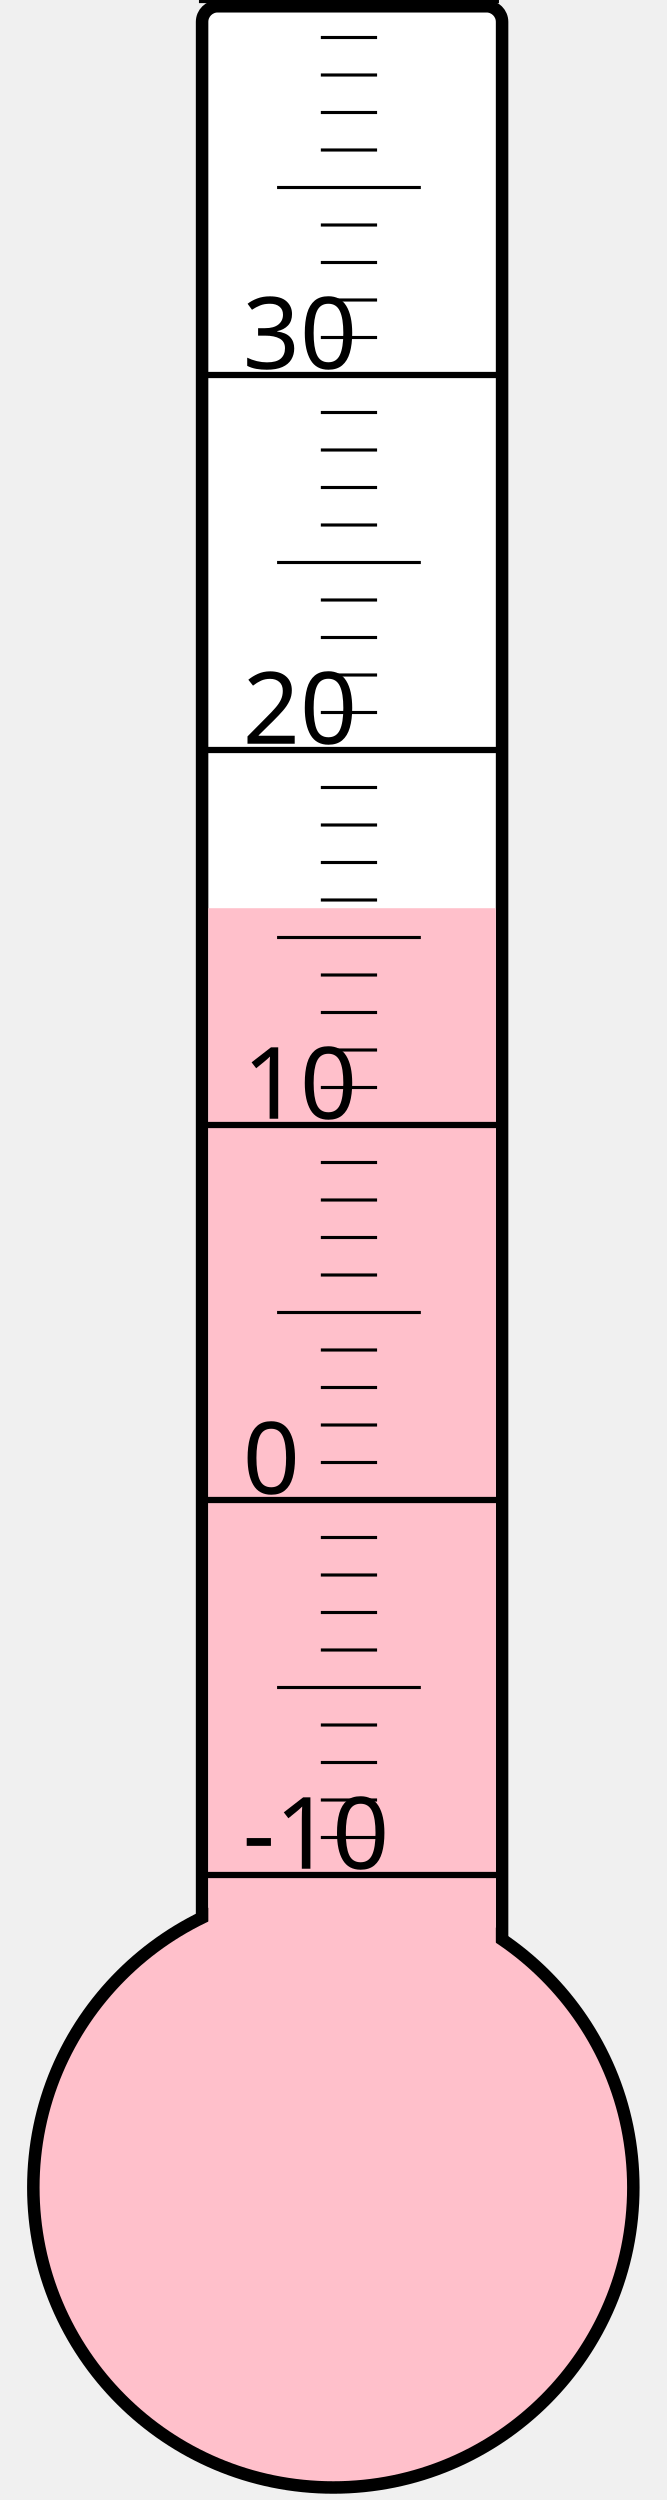
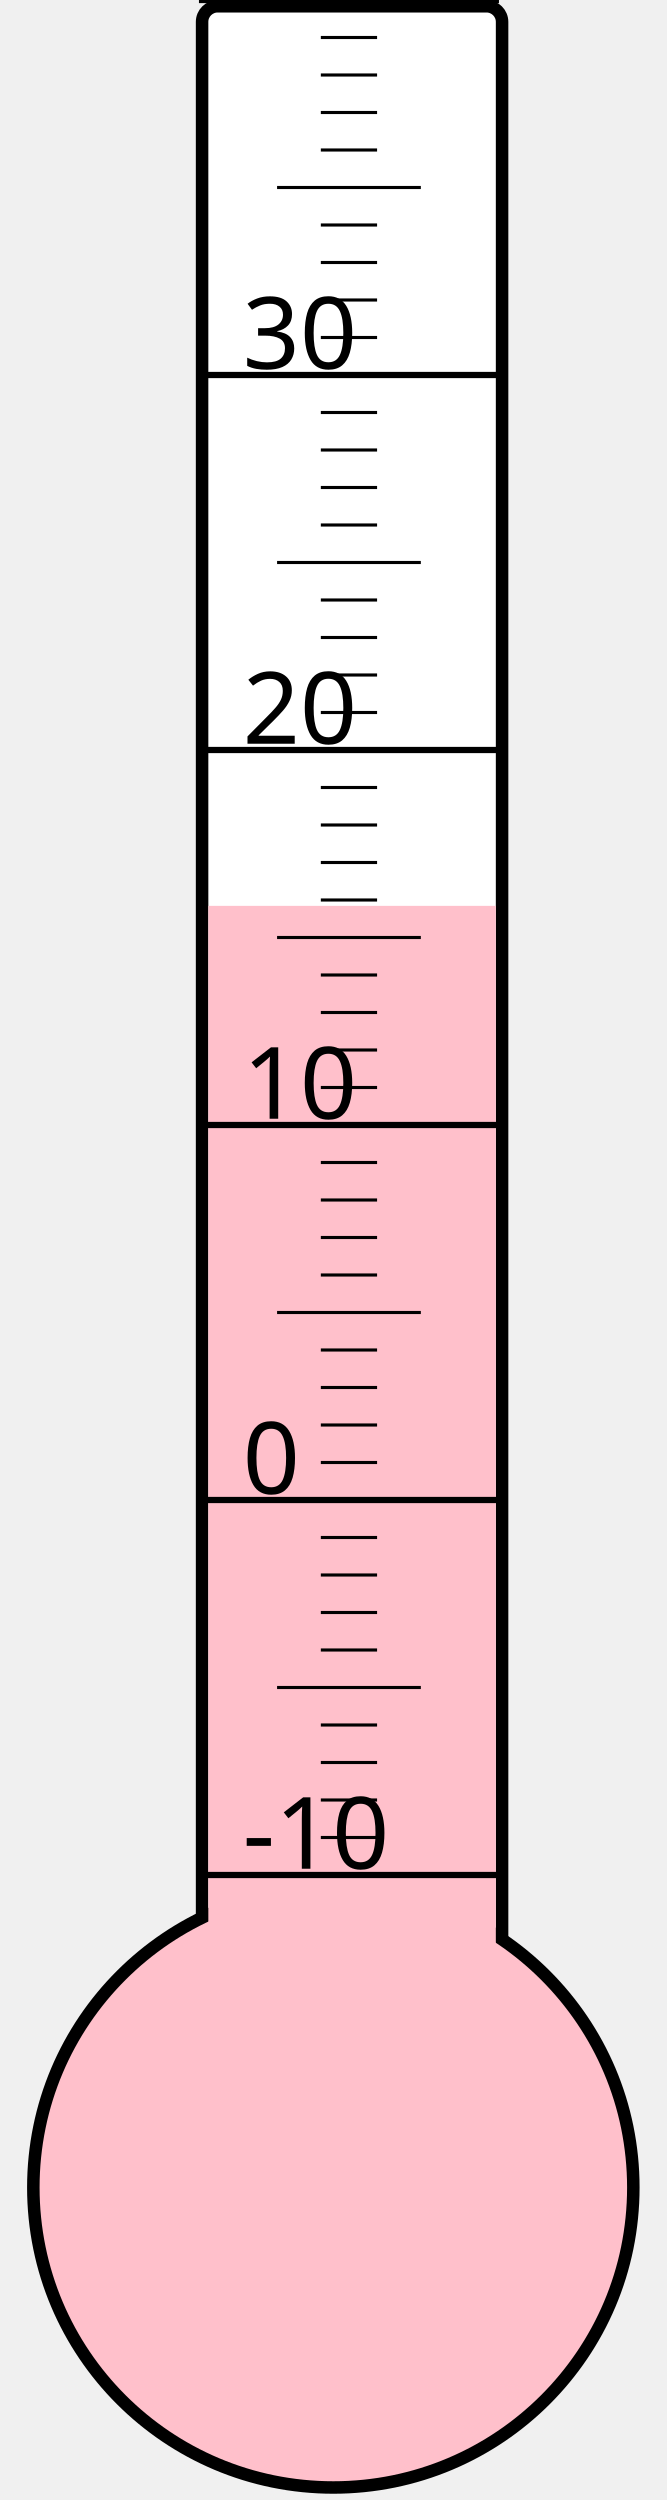
<svg xmlns="http://www.w3.org/2000/svg" width="40px" height="150px" viewBox="0 0 200 800">
  <rect width="200" height="800" x="0" y="0" style="fill: #ffffeb; fill-opacity: 0;" />
  <rect width="96" height="680" x="58" y="2" rx="5" ry="5" style="fill: white; fill-opacity: 1; stroke: black; stroke-width: 4;" />
  <circle cx="100" cy="700" r="96" style="fill: pink; stroke: black; stroke-width: 4;" />
-   <rect width="92" height="409.375" x="60" y="290.625" style="fill: pink; fill-opacity: 1; stroke-width: 0;" />
+   <rect width="92" height="410.125" x="60" y="289.875" style="fill: pink; fill-opacity: 1; stroke-width: 0;" />
  <text x="71" y="598" style="font-family: sans-serif; font-size: 24pt;">-10</text>
  <text x="71" y="478" style="font-family: sans-serif; font-size: 24pt;">0</text>
  <text x="71" y="358" style="font-family: sans-serif; font-size: 24pt;">10</text>
  <text x="71" y="238" style="font-family: sans-serif; font-size: 24pt;">20</text>
  <text x="71" y="118" style="font-family: sans-serif; font-size: 24pt;">30</text>
  <g style="stroke: black;">
    <line x1="57" y1="600" x2="153" y2="600" style="stroke-width: 2;" />
    <line x1="96" y1="588" x2="114" y2="588" style="stroke-width: 1;" />
    <line x1="96" y1="576" x2="114" y2="576" style="stroke-width: 1;" />
    <line x1="96" y1="564" x2="114" y2="564" style="stroke-width: 1;" />
    <line x1="96" y1="552" x2="114" y2="552" style="stroke-width: 1;" />
    <line x1="82" y1="540" x2="128" y2="540" style="stroke-width: 1;" />
    <line x1="96" y1="528" x2="114" y2="528" style="stroke-width: 1;" />
    <line x1="96" y1="516" x2="114" y2="516" style="stroke-width: 1;" />
    <line x1="96" y1="504" x2="114" y2="504" style="stroke-width: 1;" />
    <line x1="96" y1="492" x2="114" y2="492" style="stroke-width: 1;" />
    <line x1="57" y1="480" x2="153" y2="480" style="stroke-width: 2;" />
    <line x1="96" y1="468" x2="114" y2="468" style="stroke-width: 1;" />
    <line x1="96" y1="456" x2="114" y2="456" style="stroke-width: 1;" />
    <line x1="96" y1="444" x2="114" y2="444" style="stroke-width: 1;" />
    <line x1="96" y1="432" x2="114" y2="432" style="stroke-width: 1;" />
    <line x1="82" y1="420" x2="128" y2="420" style="stroke-width: 1;" />
    <line x1="96" y1="408" x2="114" y2="408" style="stroke-width: 1;" />
    <line x1="96" y1="396" x2="114" y2="396" style="stroke-width: 1;" />
    <line x1="96" y1="384" x2="114" y2="384" style="stroke-width: 1;" />
    <line x1="96" y1="372" x2="114" y2="372" style="stroke-width: 1;" />
    <line x1="57" y1="360" x2="153" y2="360" style="stroke-width: 2;" />
    <line x1="96" y1="348" x2="114" y2="348" style="stroke-width: 1;" />
    <line x1="96" y1="336" x2="114" y2="336" style="stroke-width: 1;" />
    <line x1="96" y1="324" x2="114" y2="324" style="stroke-width: 1;" />
    <line x1="96" y1="312" x2="114" y2="312" style="stroke-width: 1;" />
    <line x1="82" y1="300" x2="128" y2="300" style="stroke-width: 1;" />
    <line x1="96" y1="288" x2="114" y2="288" style="stroke-width: 1;" />
    <line x1="96" y1="276" x2="114" y2="276" style="stroke-width: 1;" />
    <line x1="96" y1="264" x2="114" y2="264" style="stroke-width: 1;" />
    <line x1="96" y1="252" x2="114" y2="252" style="stroke-width: 1;" />
    <line x1="57" y1="240" x2="153" y2="240" style="stroke-width: 2;" />
    <line x1="96" y1="228" x2="114" y2="228" style="stroke-width: 1;" />
    <line x1="96" y1="216" x2="114" y2="216" style="stroke-width: 1;" />
    <line x1="96" y1="204" x2="114" y2="204" style="stroke-width: 1;" />
    <line x1="96" y1="192" x2="114" y2="192" style="stroke-width: 1;" />
    <line x1="82" y1="180" x2="128" y2="180" style="stroke-width: 1;" />
    <line x1="96" y1="168" x2="114" y2="168" style="stroke-width: 1;" />
    <line x1="96" y1="156" x2="114" y2="156" style="stroke-width: 1;" />
    <line x1="96" y1="144" x2="114" y2="144" style="stroke-width: 1;" />
    <line x1="96" y1="132" x2="114" y2="132" style="stroke-width: 1;" />
    <line x1="57" y1="120" x2="153" y2="120" style="stroke-width: 2;" />
    <line x1="96" y1="108" x2="114" y2="108" style="stroke-width: 1;" />
    <line x1="96" y1="96" x2="114" y2="96" style="stroke-width: 1;" />
    <line x1="96" y1="84" x2="114" y2="84" style="stroke-width: 1;" />
    <line x1="96" y1="72" x2="114" y2="72" style="stroke-width: 1;" />
    <line x1="82" y1="60" x2="128" y2="60" style="stroke-width: 1;" />
    <line x1="96" y1="48" x2="114" y2="48" style="stroke-width: 1;" />
    <line x1="96" y1="36" x2="114" y2="36" style="stroke-width: 1;" />
    <line x1="96" y1="24" x2="114" y2="24" style="stroke-width: 1;" />
    <line x1="96" y1="12" x2="114" y2="12" style="stroke-width: 1;" />
    <line x1="57" y1="0" x2="153" y2="0" style="stroke-width: 2;" />
  </g>
</svg>
